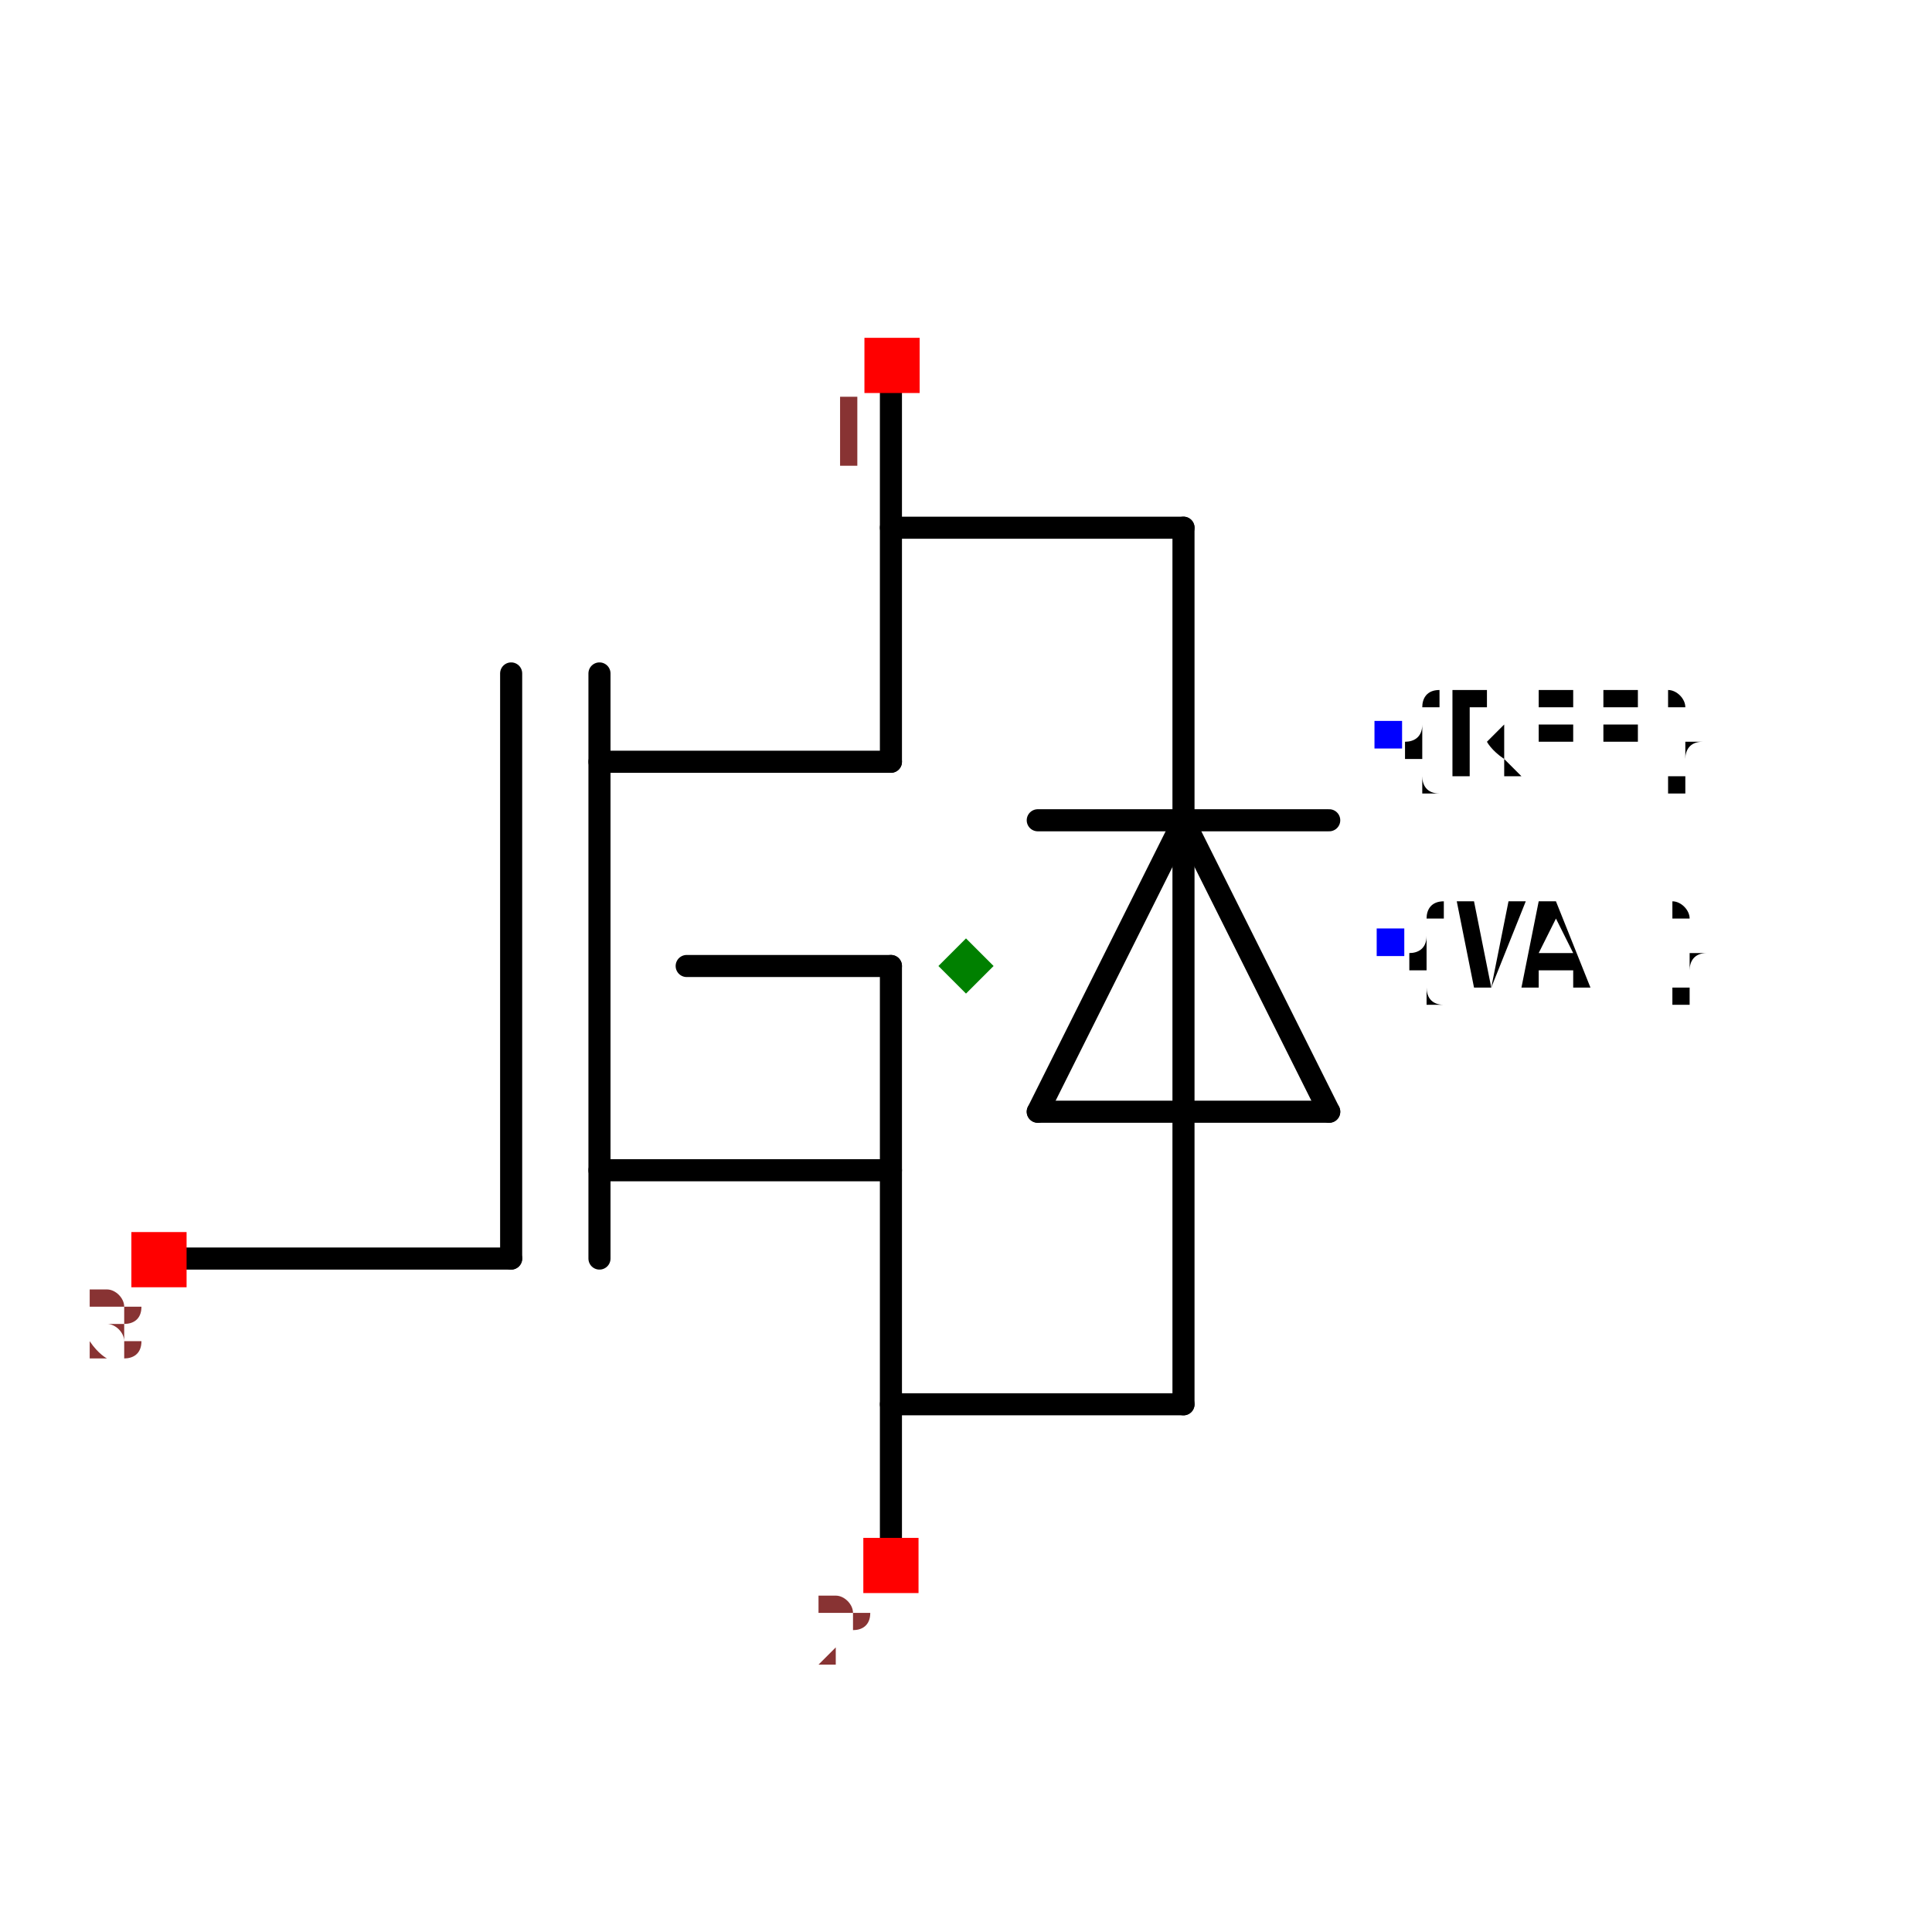
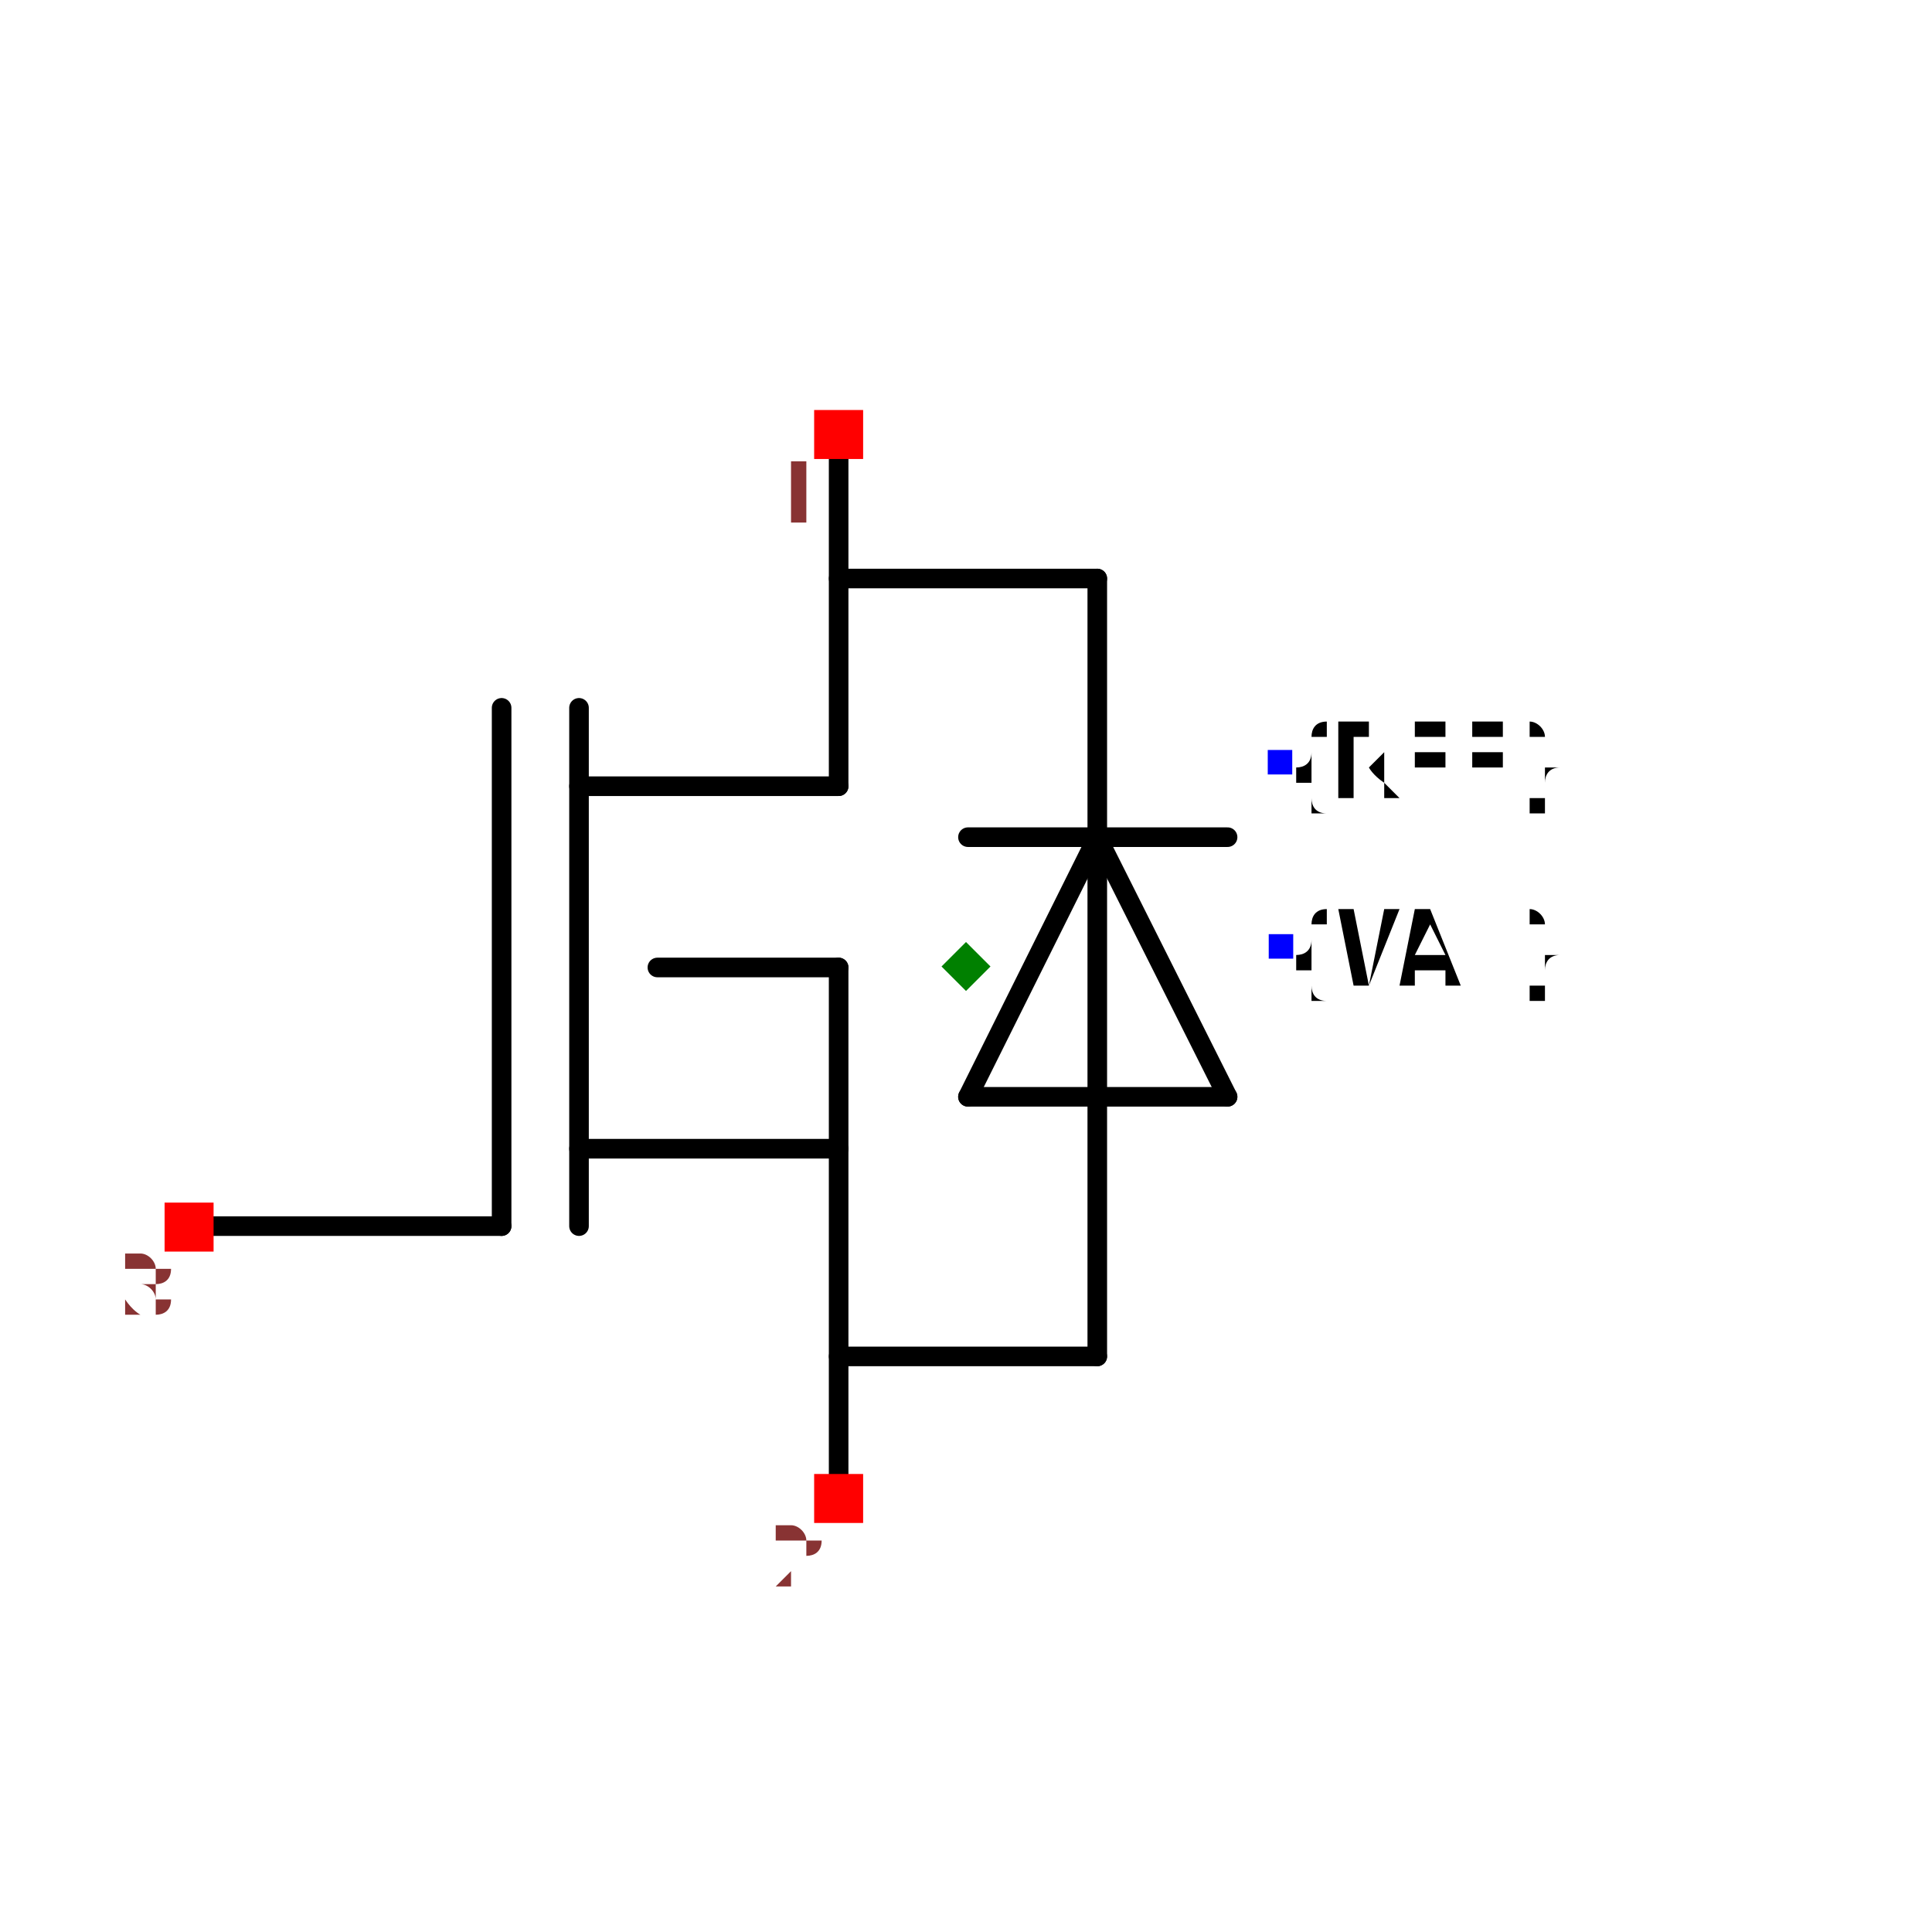
- <svg xmlns="http://www.w3.org/2000/svg" width="150" height="150" viewBox="-0.675 -0.635 1.75 1.27">
-   <path d="M0.397,-0.132 L0.529,0.132" fill="none" stroke="black" stroke-width="0.02" stroke-linecap="round" stroke-linejoin="round" />
-   <path d="M0.265,0.132 L0.397,-0.132" fill="none" stroke="black" stroke-width="0.02" stroke-linecap="round" stroke-linejoin="round" />
-   <path d="M0.529,0.132 L0.265,0.132" fill="none" stroke="black" stroke-width="0.02" stroke-linecap="round" stroke-linejoin="round" />
-   <path d="M0.265,-0.132 L0.529,-0.132" fill="none" stroke="black" stroke-width="0.02" stroke-linecap="round" stroke-linejoin="round" />
-   <path d="M0.132,0.397 L0.397,0.397" fill="none" stroke="black" stroke-width="0.02" stroke-linecap="round" stroke-linejoin="round" />
-   <path d="M0.397,-0.397 L0.132,-0.397" fill="none" stroke="black" stroke-width="0.02" stroke-linecap="round" stroke-linejoin="round" />
-   <path d="M0.132,-0.529 L0.132,-0.185" fill="none" stroke="black" stroke-width="0.02" stroke-linecap="round" stroke-linejoin="round" />
-   <path d="M0.132,0.529 L0.132,-9.999999992515995e-7" fill="none" stroke="black" stroke-width="0.02" stroke-linecap="round" stroke-linejoin="round" />
-   <path d="M0.397,0.397 L0.397,-0.397" fill="none" stroke="black" stroke-width="0.02" stroke-linecap="round" stroke-linejoin="round" />
-   <path d="M-0.132,-0.265 L-0.132,0.265" fill="none" stroke="black" stroke-width="0.02" stroke-linecap="round" stroke-linejoin="round" />
-   <path d="M-0.212,0.265 L-0.212,-0.265" fill="none" stroke="black" stroke-width="0.02" stroke-linecap="round" stroke-linejoin="round" />
-   <path d="M-0.529,0.265 L-0.212,0.265" fill="none" stroke="black" stroke-width="0.02" stroke-linecap="round" stroke-linejoin="round" />
-   <path d="M-0.132,0.185 L0.132,0.185" fill="none" stroke="black" stroke-width="0.02" stroke-linecap="round" stroke-linejoin="round" />
-   <path d="M-0.132,-0.185 L0.132,-0.185" fill="none" stroke="black" stroke-width="0.02" stroke-linecap="round" stroke-linejoin="round" />
-   <path d="M-0.053,-9.999999992515995e-7 L0.132,-9.999999992515995e-7" fill="none" stroke="black" stroke-width="0.02" stroke-linecap="round" stroke-linejoin="round" />
-   <text x="0.583" y="-0.209" dx="0" dy="0.038" text-anchor="start" style="font: 0.1px monospace; fill: black">{REF}</text>
-   <rect x="0.57" y="-0.222" width="0.025" height="0.025" fill="blue" />
-   <text x="0.584" y="-0.021" dx="0" dy="0.038" text-anchor="start" style="font: 0.1px monospace; fill: black">{VAL}</text>
-   <rect x="0.572" y="-0.034" width="0.025" height="0.025" fill="blue" />
-   <rect x="0.108" y="-0.569" width="0.05" height="0.05" fill="red" />
-   <text x="0.093" y="-0.454" text-anchor="middle" style="font: 0.08px monospace; fill: #833;">1</text>
-   <rect x="0.107" y="0.518" width="0.05" height="0.05" fill="red" />
-   <text x="0.092" y="0.633" text-anchor="middle" style="font: 0.08px monospace; fill: #833;">2</text>
-   <rect x="-0.556" y="0.241" width="0.05" height="0.05" fill="red" />
-   <text x="-0.571" y="0.356" text-anchor="middle" style="font: 0.08px monospace; fill: #833;">3</text>
-   <path d="M 0.2 -0.025 L 0.225 0 L 0.2 0.025 L 0.175 0 Z" fill="green" />
+ <svg xmlns="http://www.w3.org/2000/svg" width="150" height="150" viewBox="-0.741 -0.476 1.972 0.951">
+   <path d="M0.379,-0.132 L0.512,0.133" fill="none" stroke="black" stroke-width="0.02" stroke-linecap="round" stroke-linejoin="round" />
+   <path d="M0.247,0.133 L0.379,-0.132" fill="none" stroke="black" stroke-width="0.02" stroke-linecap="round" stroke-linejoin="round" />
+   <path d="M0.512,0.133 L0.247,0.133" fill="none" stroke="black" stroke-width="0.02" stroke-linecap="round" stroke-linejoin="round" />
+   <path d="M0.247,-0.132 L0.512,-0.132" fill="none" stroke="black" stroke-width="0.02" stroke-linecap="round" stroke-linejoin="round" />
+   <path d="M0.115,0.398 L0.379,0.398" fill="none" stroke="black" stroke-width="0.02" stroke-linecap="round" stroke-linejoin="round" />
+   <path d="M0.379,-0.396 L0.115,-0.396" fill="none" stroke="black" stroke-width="0.02" stroke-linecap="round" stroke-linejoin="round" />
+   <path d="M0.115,-0.528 L0.115,-0.184" fill="none" stroke="black" stroke-width="0.02" stroke-linecap="round" stroke-linejoin="round" />
+   <path d="M0.115,0.53 L0.115,0.001" fill="none" stroke="black" stroke-width="0.02" stroke-linecap="round" stroke-linejoin="round" />
+   <path d="M0.379,0.398 L0.379,-0.396" fill="none" stroke="black" stroke-width="0.02" stroke-linecap="round" stroke-linejoin="round" />
+   <path d="M-0.15,-0.264 L-0.15,0.265" fill="none" stroke="black" stroke-width="0.02" stroke-linecap="round" stroke-linejoin="round" />
+   <path d="M-0.229,0.265 L-0.229,-0.264" fill="none" stroke="black" stroke-width="0.02" stroke-linecap="round" stroke-linejoin="round" />
+   <path d="M-0.547,0.265 L-0.229,0.265" fill="none" stroke="black" stroke-width="0.02" stroke-linecap="round" stroke-linejoin="round" />
+   <path d="M-0.15,0.186 L0.115,0.186" fill="none" stroke="black" stroke-width="0.02" stroke-linecap="round" stroke-linejoin="round" />
+   <path d="M-0.15,-0.184 L0.115,-0.184" fill="none" stroke="black" stroke-width="0.02" stroke-linecap="round" stroke-linejoin="round" />
+   <path d="M-0.07,0.001 L0.115,0.001" fill="none" stroke="black" stroke-width="0.02" stroke-linecap="round" stroke-linejoin="round" />
+   <text x="0.565" y="-0.209" dx="0" dy="0.038" text-anchor="start" style="font: 0.1px monospace; fill: black">{REF}</text>
+   <rect x="0.553" y="-0.221" width="0.025" height="0.025" fill="blue" />
+   <text x="0.567" y="-0.02" dx="0" dy="0.038" text-anchor="start" style="font: 0.1px monospace; fill: black">{VAL}</text>
+   <rect x="0.554" y="-0.033" width="0.025" height="0.025" fill="blue" />
+   <rect x="0.09" y="-0.568" width="0.05" height="0.05" fill="red" />
+   <text x="0.075" y="-0.453" text-anchor="middle" style="font: 0.08px monospace; fill: #833;">1</text>
+   <rect x="0.09" y="0.518" width="0.05" height="0.05" fill="red" />
+   <text x="0.075" y="0.633" text-anchor="middle" style="font: 0.08px monospace; fill: #833;">2</text>
+   <rect x="-0.573" y="0.241" width="0.05" height="0.05" fill="red" />
+   <text x="-0.588" y="0.356" text-anchor="middle" style="font: 0.08px monospace; fill: #833;">3</text>
+   <path d="M 0.245 -0.025 L 0.27 0 L 0.245 0.025 L 0.22 0 Z" fill="green" />
</svg>
